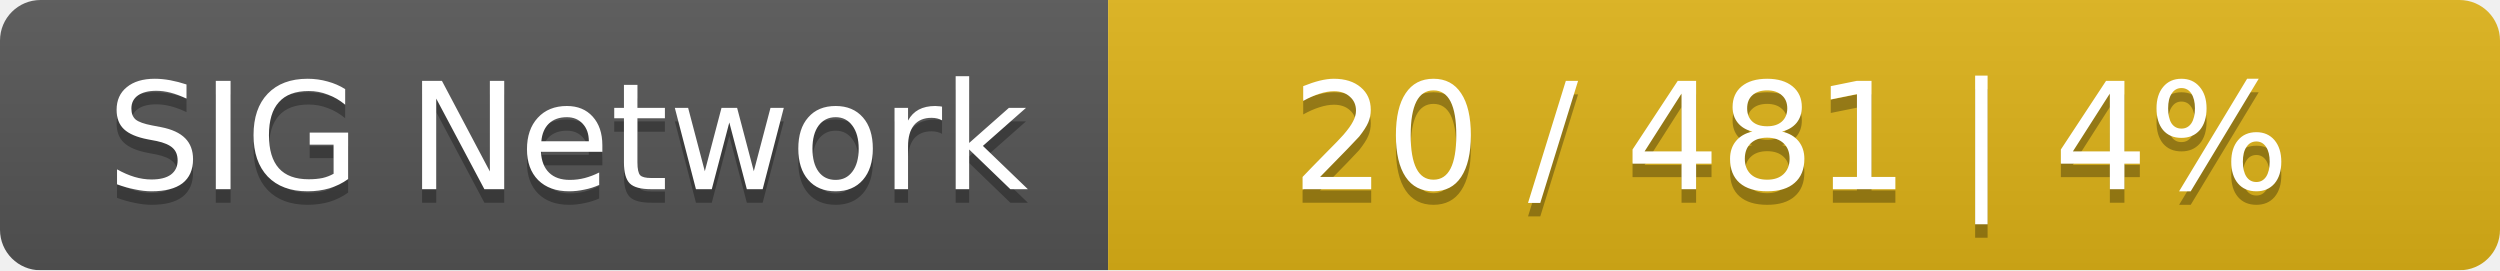
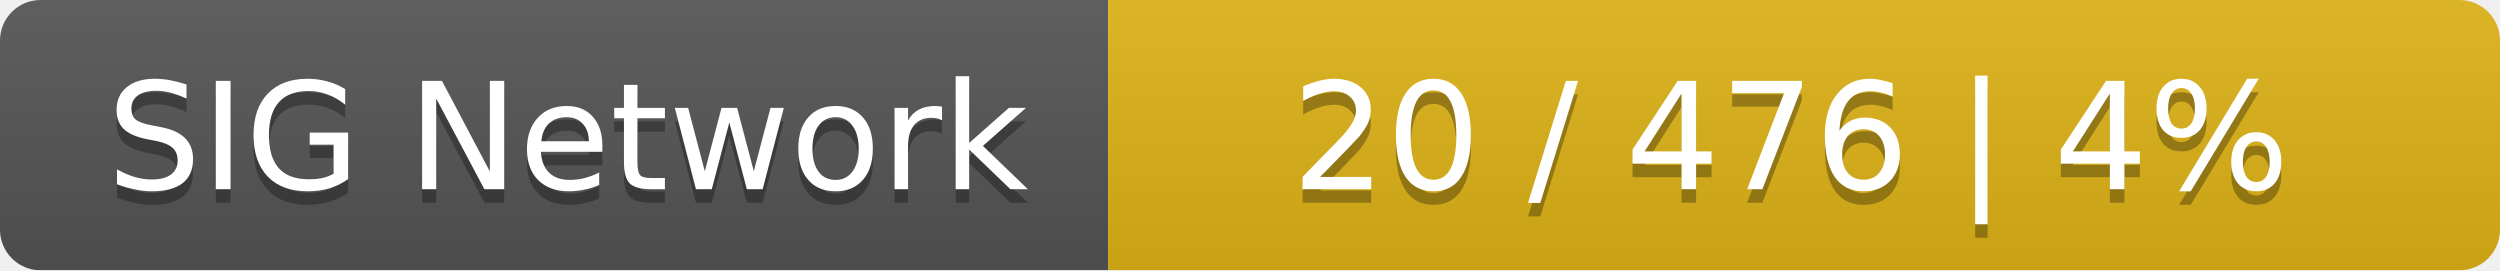
<svg xmlns="http://www.w3.org/2000/svg" width="185" height="20">
  <linearGradient id="smooth" x2="0" y2="100%">
    <stop offset="0" stop-color="#bbb" stop-opacity=".1" />
    <stop offset="1" stop-opacity=".1" />
  </linearGradient>
  <mask id="round">
    <rect width="185" height="20" rx="3" fill="#fff" />
  </mask>
  <g mask="url(#round)">
    <rect width="82" height="20" fill="#555" />
    <rect x="82" width="103" height="20" fill="#dfb317" />
    <rect width="185" height="20" fill="url(#smooth)" />
  </g>
  <g fill="#fff" text-anchor="middle" font-family="DejaVu Sans,Verdana,Geneva,sans-serif" font-size="11">
    <text x="42" y="15" fill="#010101" fill-opacity=".3">SIG Network</text>
    <text x="42" y="14">SIG Network</text>
-     <text x="132.5" y="15" fill="#010101" fill-opacity=".3">20 / 481    |    4%</text>
-     <text x="132.5" y="14">20 / 481    |    4%</text>
+     <text x="132.5" y="15" fill="#010101" fill-opacity=".3">20 / 476    |    4%</text>
+     <text x="132.5" y="14">20 / 476    |    4%</text>
  </g>
</svg>
